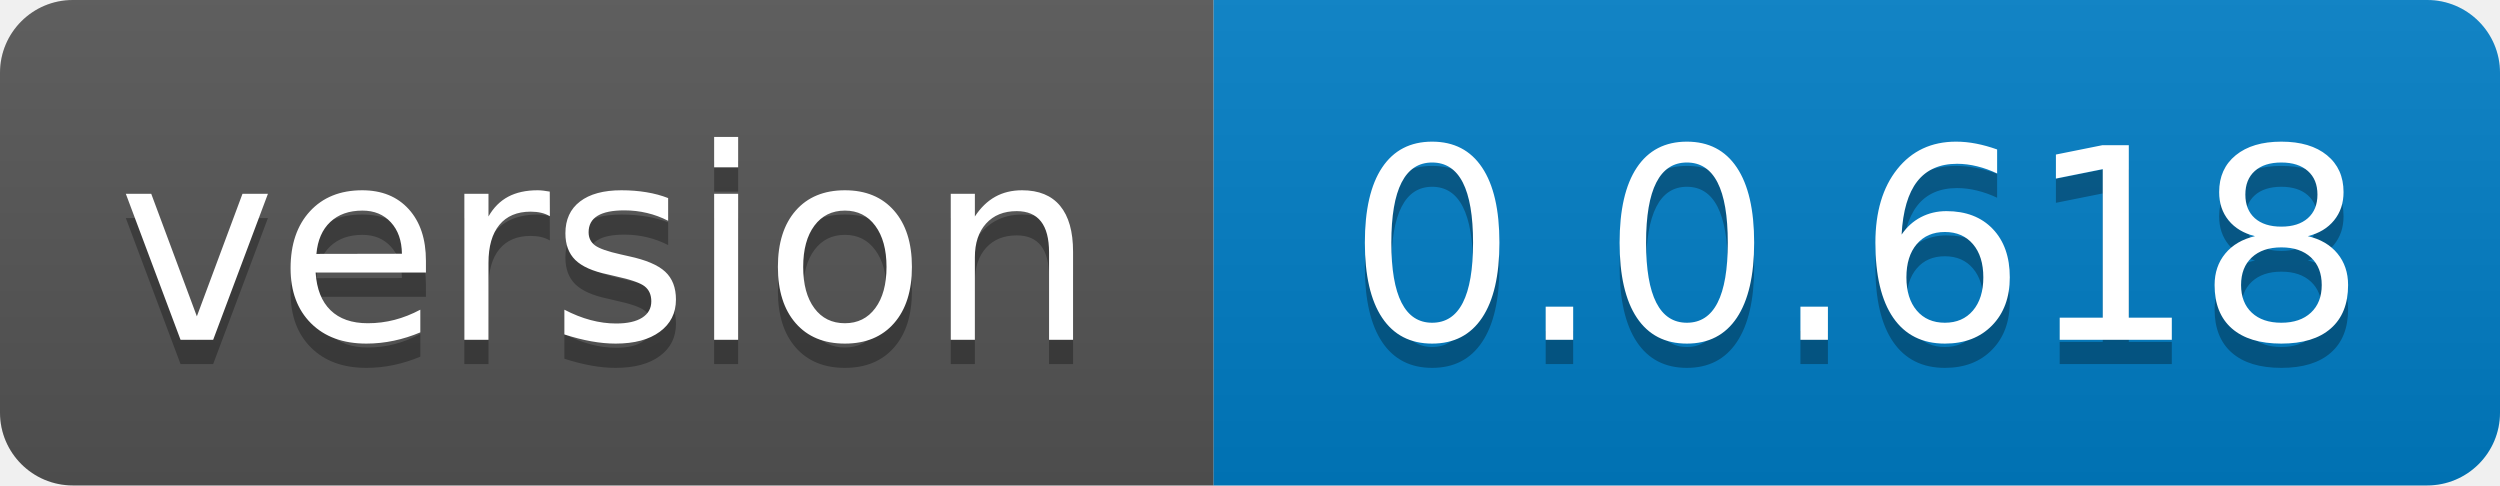
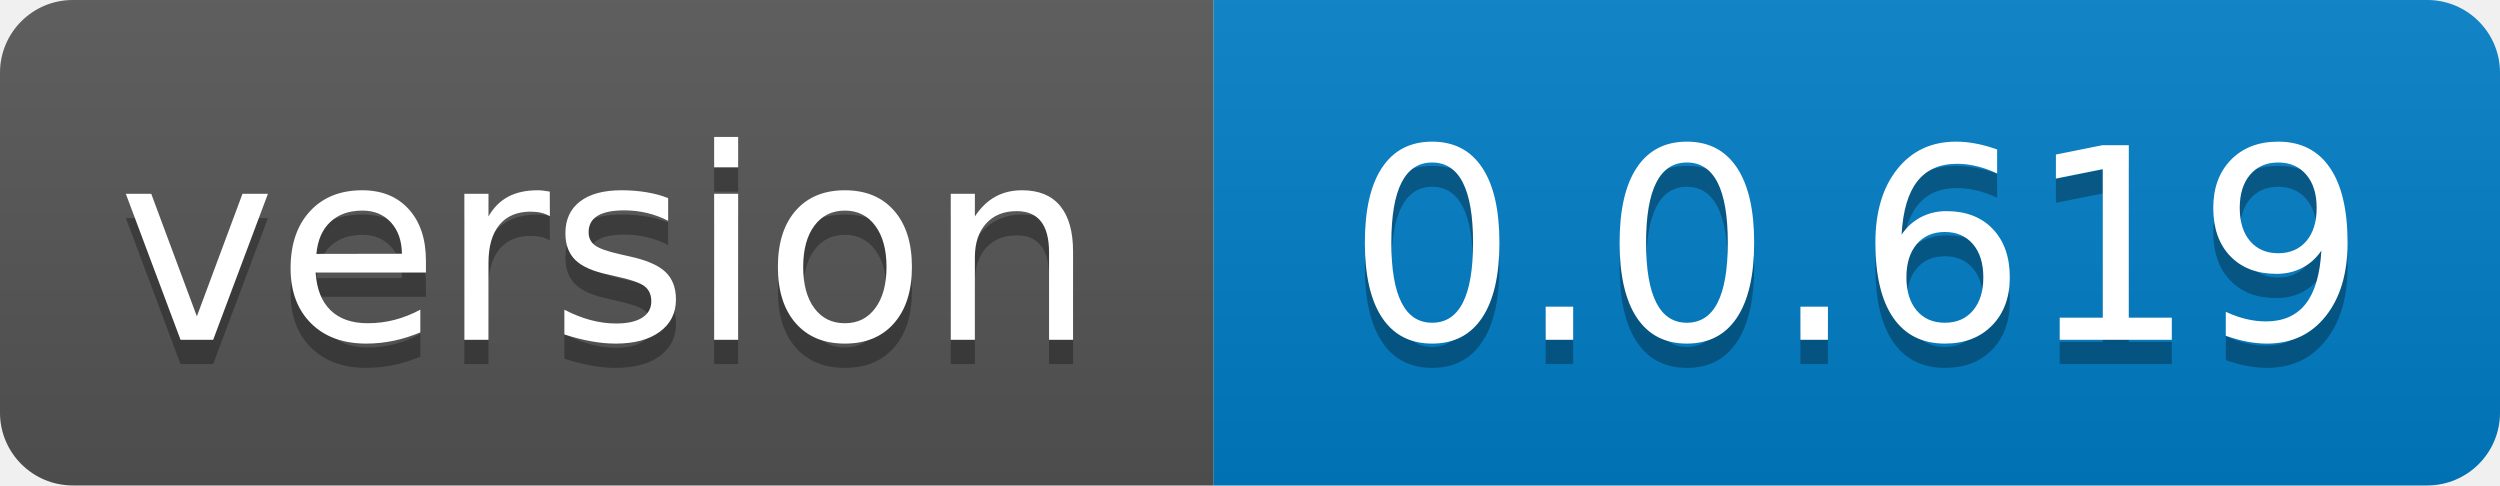
- <svg xmlns="http://www.w3.org/2000/svg" width="103" height="20" role="img" aria-label="version: 0.0.618">
+ <svg xmlns="http://www.w3.org/2000/svg" width="103" height="20" role="img" aria-label="version: 0.0.619">
  <linearGradient id="s" x2="0" y2="100%">
    <stop offset="0" stop-color="#bbb" stop-opacity=".1" />
    <stop offset="1" stop-opacity=".1" />
  </linearGradient>
  <clipPath id="r">
    <rect width="103" height="20" rx="3" fill="#fff" />
  </clipPath>
  <g clip-path="url(#r)">
    <rect width="50" height="20" fill="#555" />
    <rect x="50" width="53" height="20" fill="#007ec6" />
    <rect width="103" height="20" fill="url(#s)" />
  </g>
  <g fill="#fff" text-anchor="middle" font-family="Verdana,Geneva,DejaVu Sans,sans-serif" text-rendering="geometricPrecision" font-size="110">
    <text aria-hidden="true" x="250.0" transform="scale(.1)" textLength="400" y="150" fill="#010101" fill-opacity=".3">version</text>
    <text x="250.0" transform="scale(.1)" textLength="400" y="140" fill="#fff">version</text>
-     <text aria-hidden="true" x="765.0" transform="scale(.1)" textLength="430" y="150" fill="#010101" fill-opacity=".3">0.0.618</text>
-     <text x="765.0" transform="scale(.1)" textLength="430" y="140" fill="#fff">0.0.618</text>
+     <text aria-hidden="true" x="765.0" transform="scale(.1)" textLength="430" y="150" fill="#010101" fill-opacity=".3">0.0.619</text>
+     <text x="765.0" transform="scale(.1)" textLength="430" y="140" fill="#fff">0.0.619</text>
  </g>
</svg>
